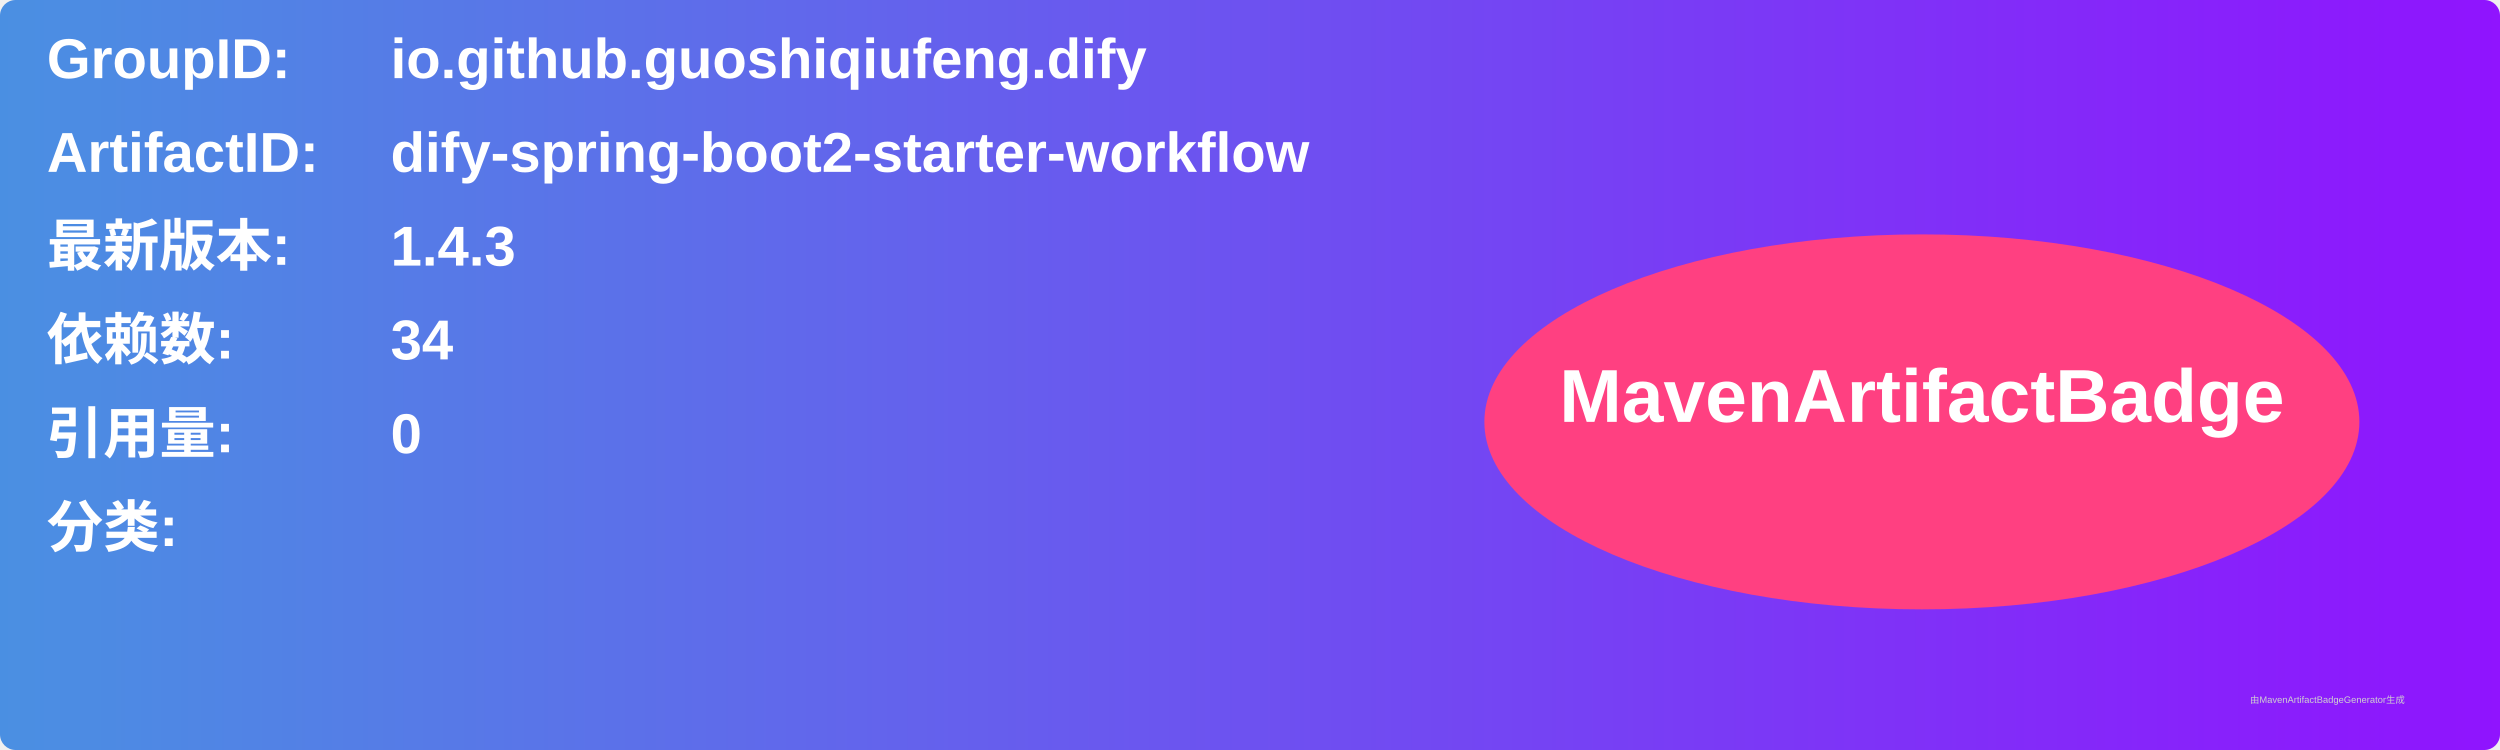
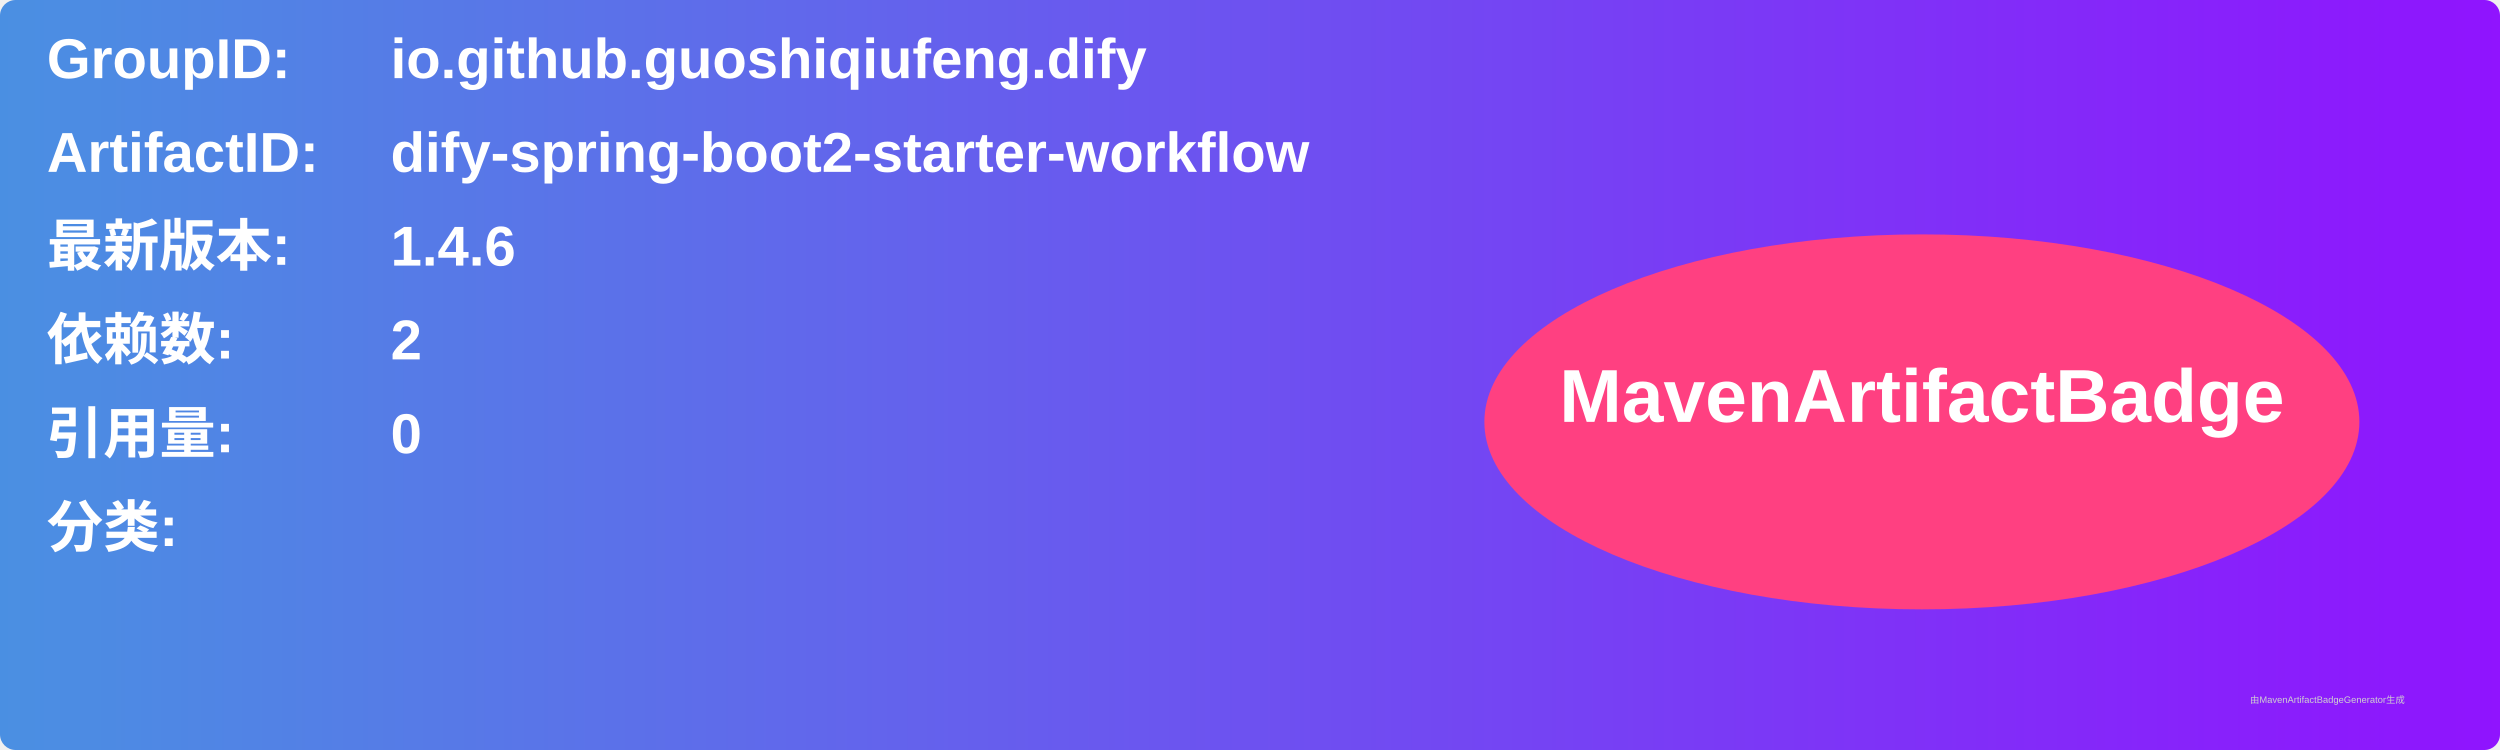
<svg xmlns="http://www.w3.org/2000/svg" width="800" height="240" viewBox="0 0 800 240">
  <linearGradient id="grad" x1="0%" y1="0%" x2="100%" y2="0%">
    <stop offset="0%" stop-color="#4a90e2" />
    <stop offset="100%" stop-color="#9013fe" />
  </linearGradient>
  <rect width="100%" height="100%" rx="5" ry="5" fill="url(#grad)" />
  <g transform="translate(15, 15)">
    <text x="0" y="10" font-family="Arial" font-size="18" fill="white" font-weight="bold" width="260">GroupID:</text>
    <text x="110" y="10" font-family="Arial" font-size="18" fill="white" font-weight="bold" width="460">io.github.guoshiqiufeng.dify</text>
    <text x="0" y="40" font-family="Arial" font-size="18" fill="white" font-weight="bold" width="260">ArtifactID:</text>
    <text x="110" y="40" font-family="Arial" font-size="18" fill="white" font-weight="bold" width="460">dify-spring-boot2-starter-workflow</text>
    <text x="0" y="70" font-family="Arial" font-size="18" fill="white" font-weight="bold">最新版本:</text>
    <text x="110" y="70" font-family="Arial" font-size="18" fill="white" font-weight="bold">
-       <tspan font-weight="bold">1.4.3</tspan>
+       <tspan font-weight="bold">1.4.6</tspan>
    </text>
    <text x="0" y="100" font-family="Arial" font-size="18" fill="white" font-weight="bold">依赖数: </text>
    <text x="110" y="100" font-family="Arial" font-size="18" fill="white">
-       <tspan font-weight="bold">34</tspan>
+       <tspan font-weight="bold">2</tspan>
    </text>
    <text x="0" y="130" font-family="Arial" font-size="18" fill="white" font-weight="bold">引用量: </text>
    <text x="110" y="130" font-family="Arial" font-size="18" fill="white">
      <tspan font-weight="bold">0</tspan>
    </text>
    <text x="0" y="160" font-family="Arial" font-size="18" fill="white" font-weight="bold">分类:</text>
    <text x="10" y="190" font-family="Arial" font-size="10" fill="white">
      <tspan font-weight="bold" />
    </text>
    <ellipse cx="600" cy="120" rx="140" ry="60" fill="#ff4081" />
    <text x="600" y="120" text-anchor="middle" font-family="Arial" font-size="24" fill="white" font-weight="bold">MavenArtifactBadge</text>
  </g>
  <text x="720" y="225" font-family="Arial" font-size="3" fill="#d0d0d0">由MavenArtifactBadgeGenerator生成</text>
</svg>
